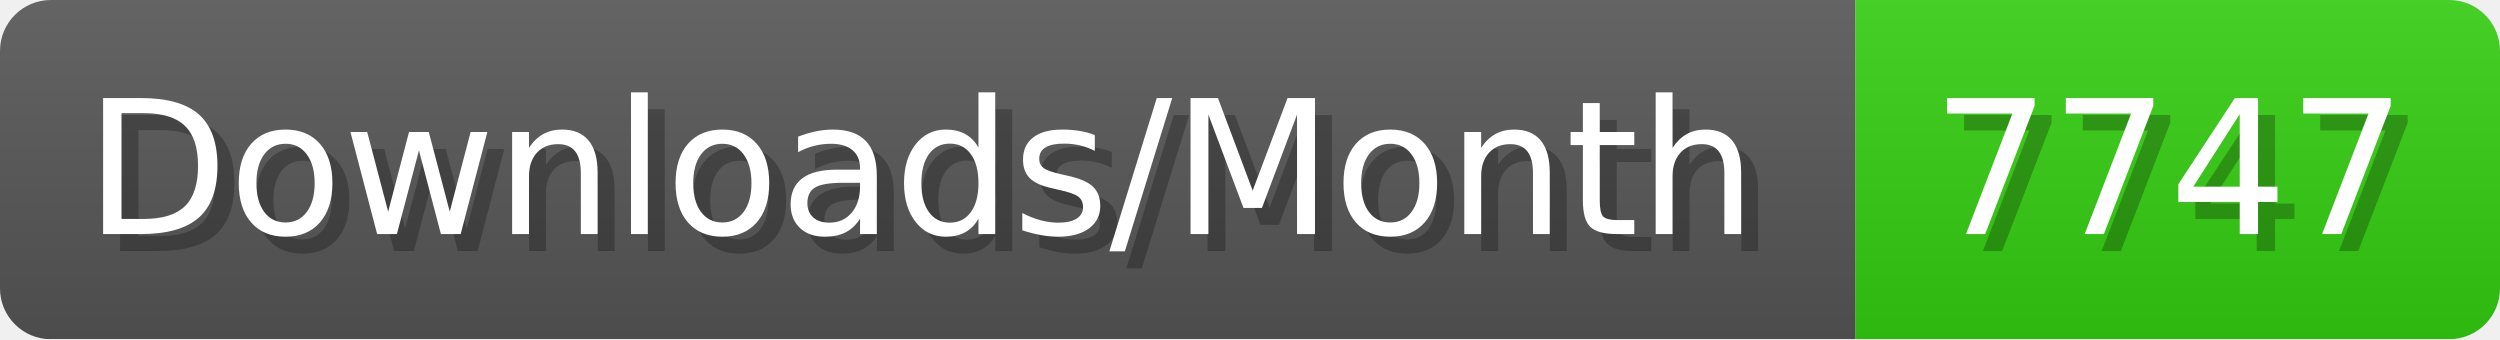
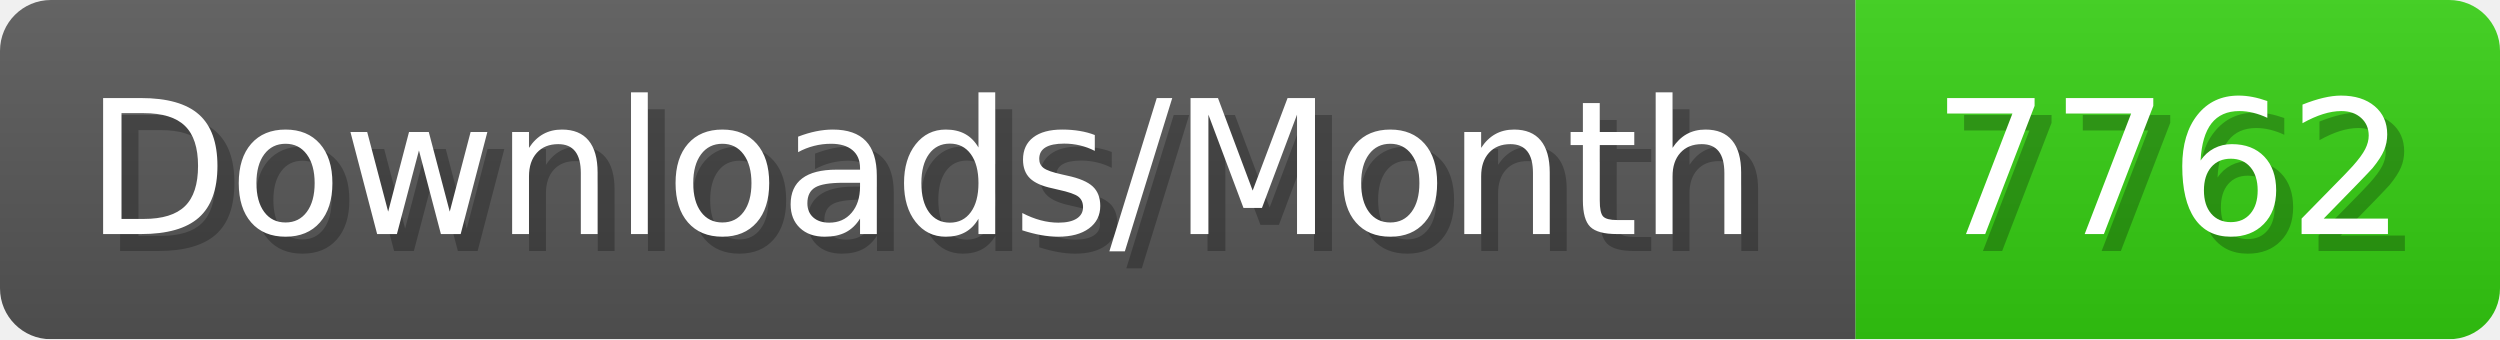
- <svg xmlns="http://www.w3.org/2000/svg" width="147.4" height="20" viewBox="0 0 1474 200" role="img" aria-label="Downloads/Month: 7747">
+ <svg xmlns="http://www.w3.org/2000/svg" width="147.4" height="20" viewBox="0 0 1474 200" role="img" aria-label="Downloads/Month: 7762">
  <linearGradient id="YlXUI" x2="0" y2="100%">
    <stop offset="0" stop-opacity=".1" stop-color="#EEE" />
    <stop offset="1" stop-opacity=".1" />
  </linearGradient>
  <mask id="JHhop">
    <rect width="1474" height="200" rx="30" fill="#FFF" />
  </mask>
  <g mask="url(#JHhop)">
    <rect width="1094" height="200" fill="#555" />
    <rect width="380" height="200" fill="#3C1" x="1094" />
    <rect width="1474" height="200" fill="url(#YlXUI)" />
  </g>
  <g aria-hidden="true" fill="#fff" text-anchor="start" font-family="Verdana,DejaVu Sans,sans-serif" font-size="110">
    <text x="60" y="148" textLength="994" fill="#000" opacity="0.25">Downloads/Month</text>
    <text x="50" y="138" textLength="994">Downloads/Month</text>
-     <text x="1149" y="148" textLength="280" fill="#000" opacity="0.25">7747</text>
-     <text x="1139" y="138" textLength="280">7747</text>
+     <text x="1149" y="148" textLength="280" fill="#000" opacity="0.25">7762</text>
+     <text x="1139" y="138" textLength="280">7762</text>
  </g>
</svg>
